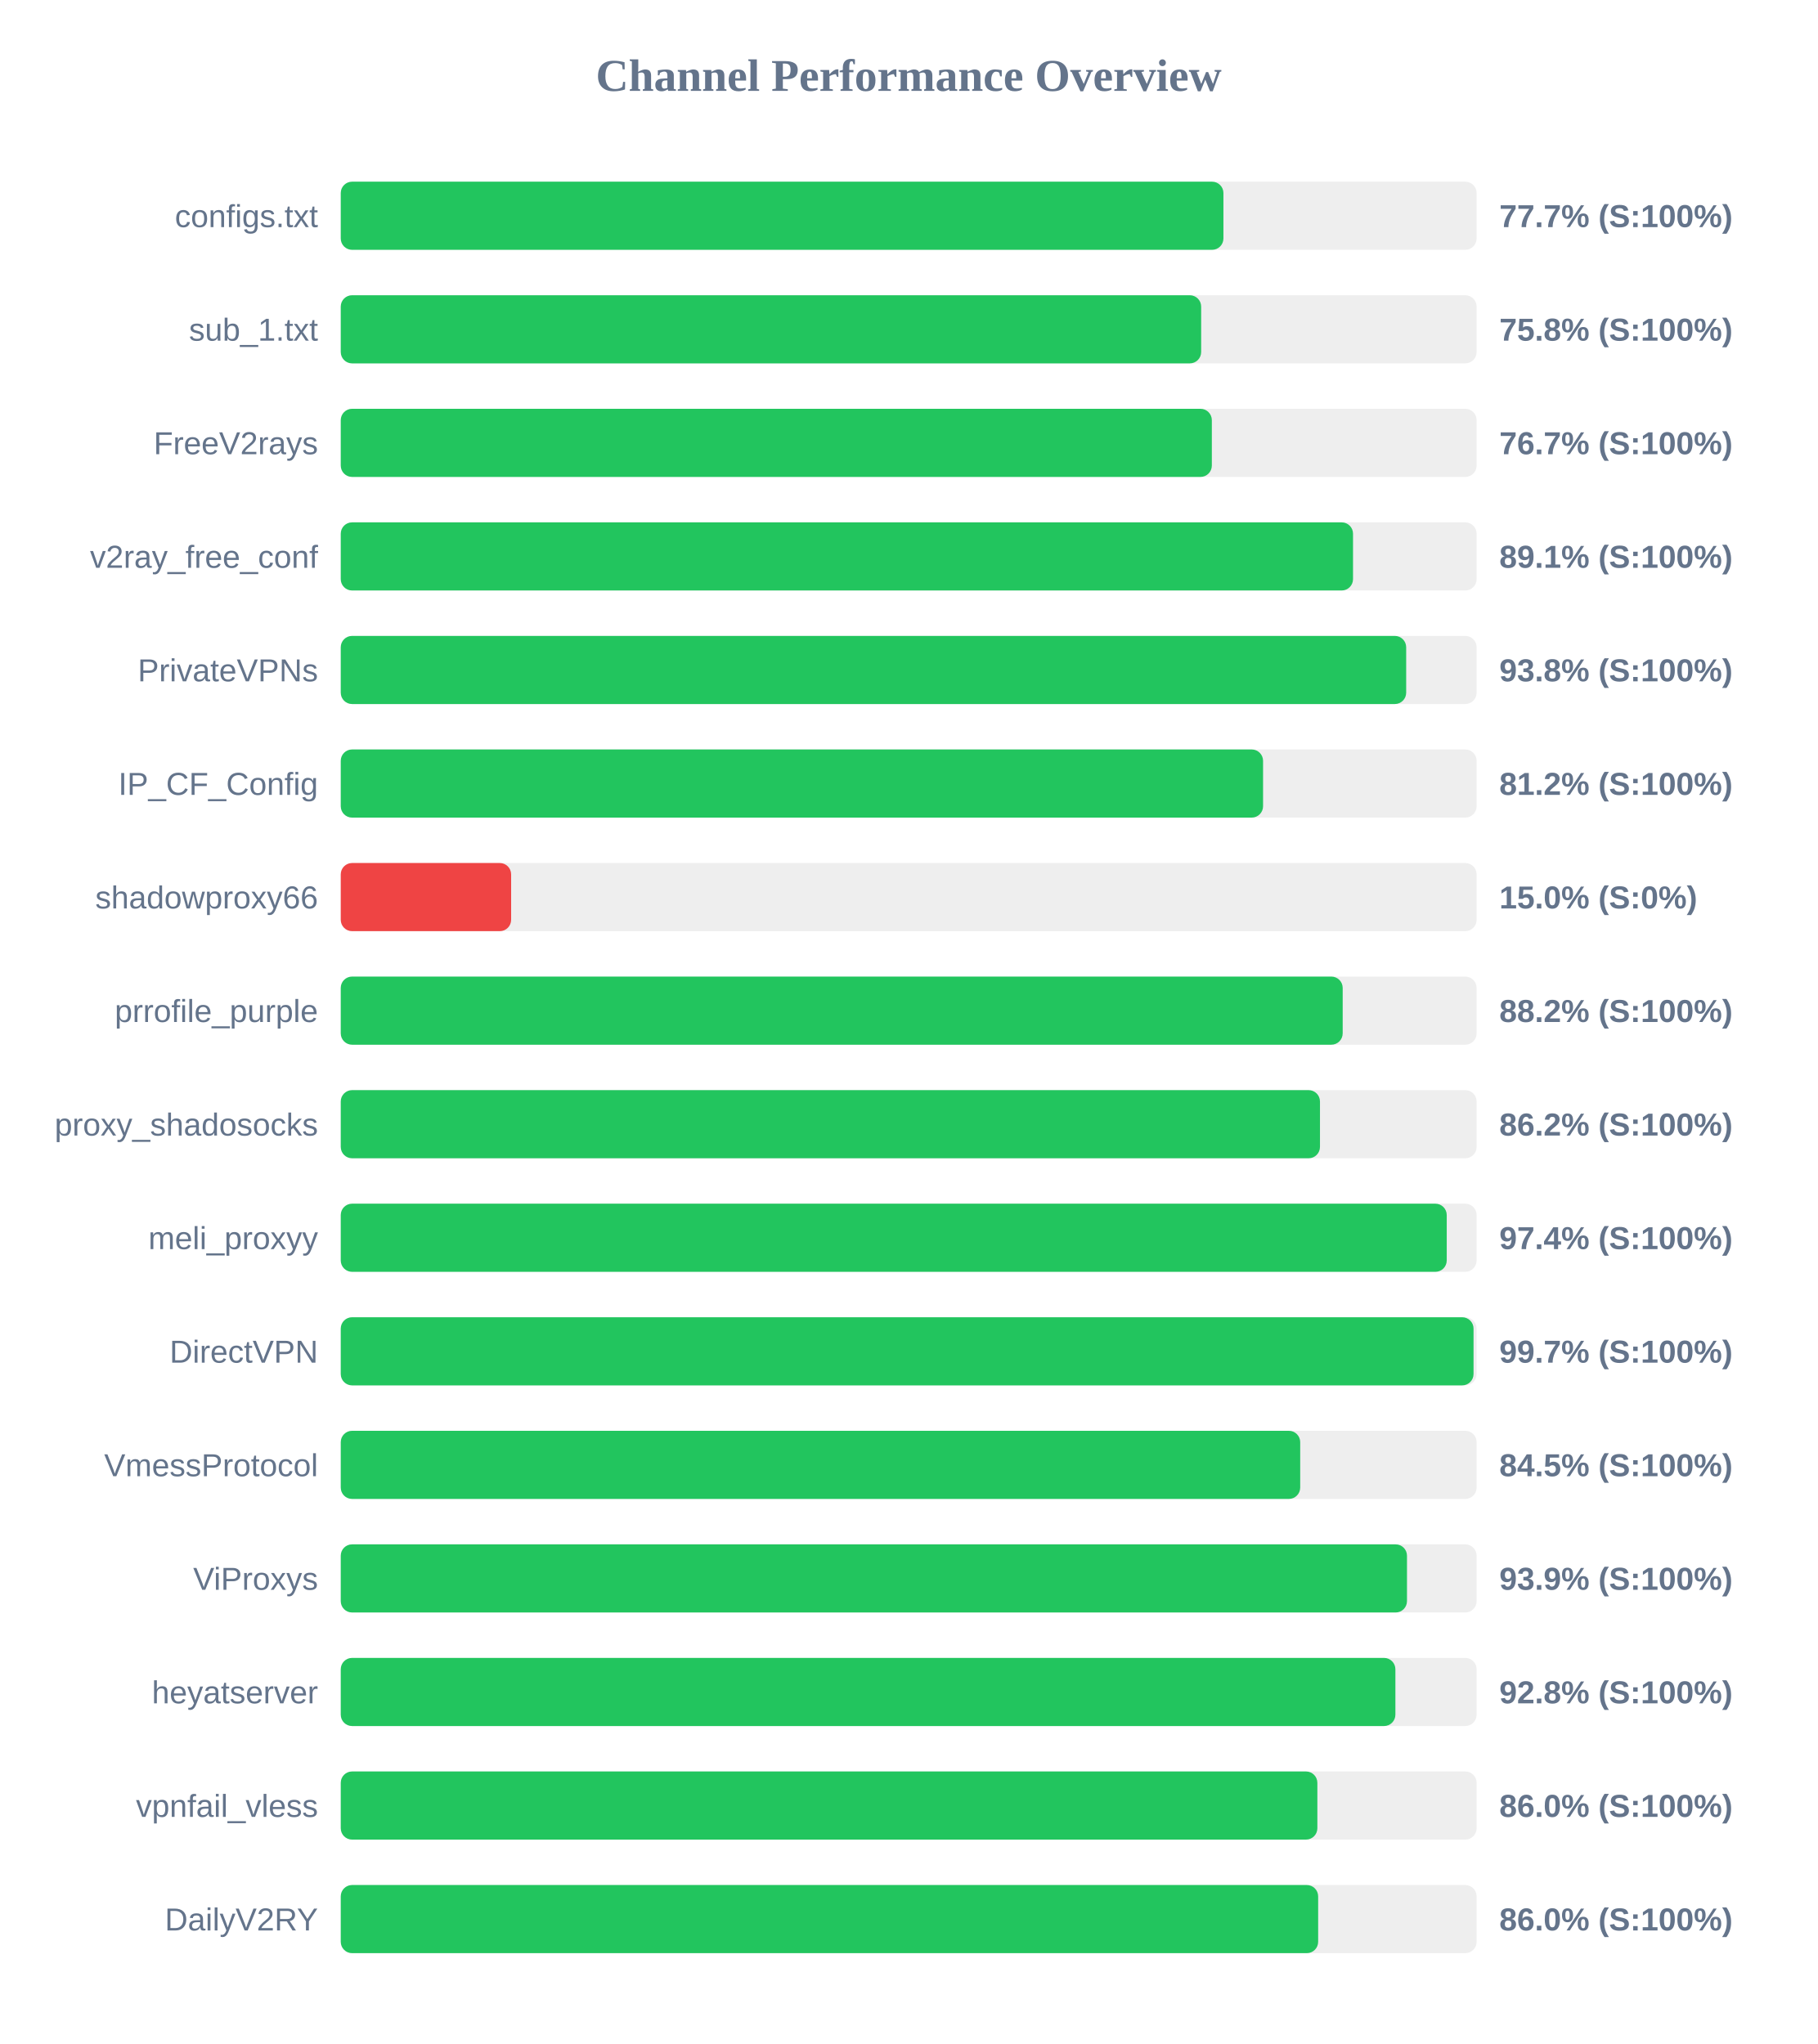
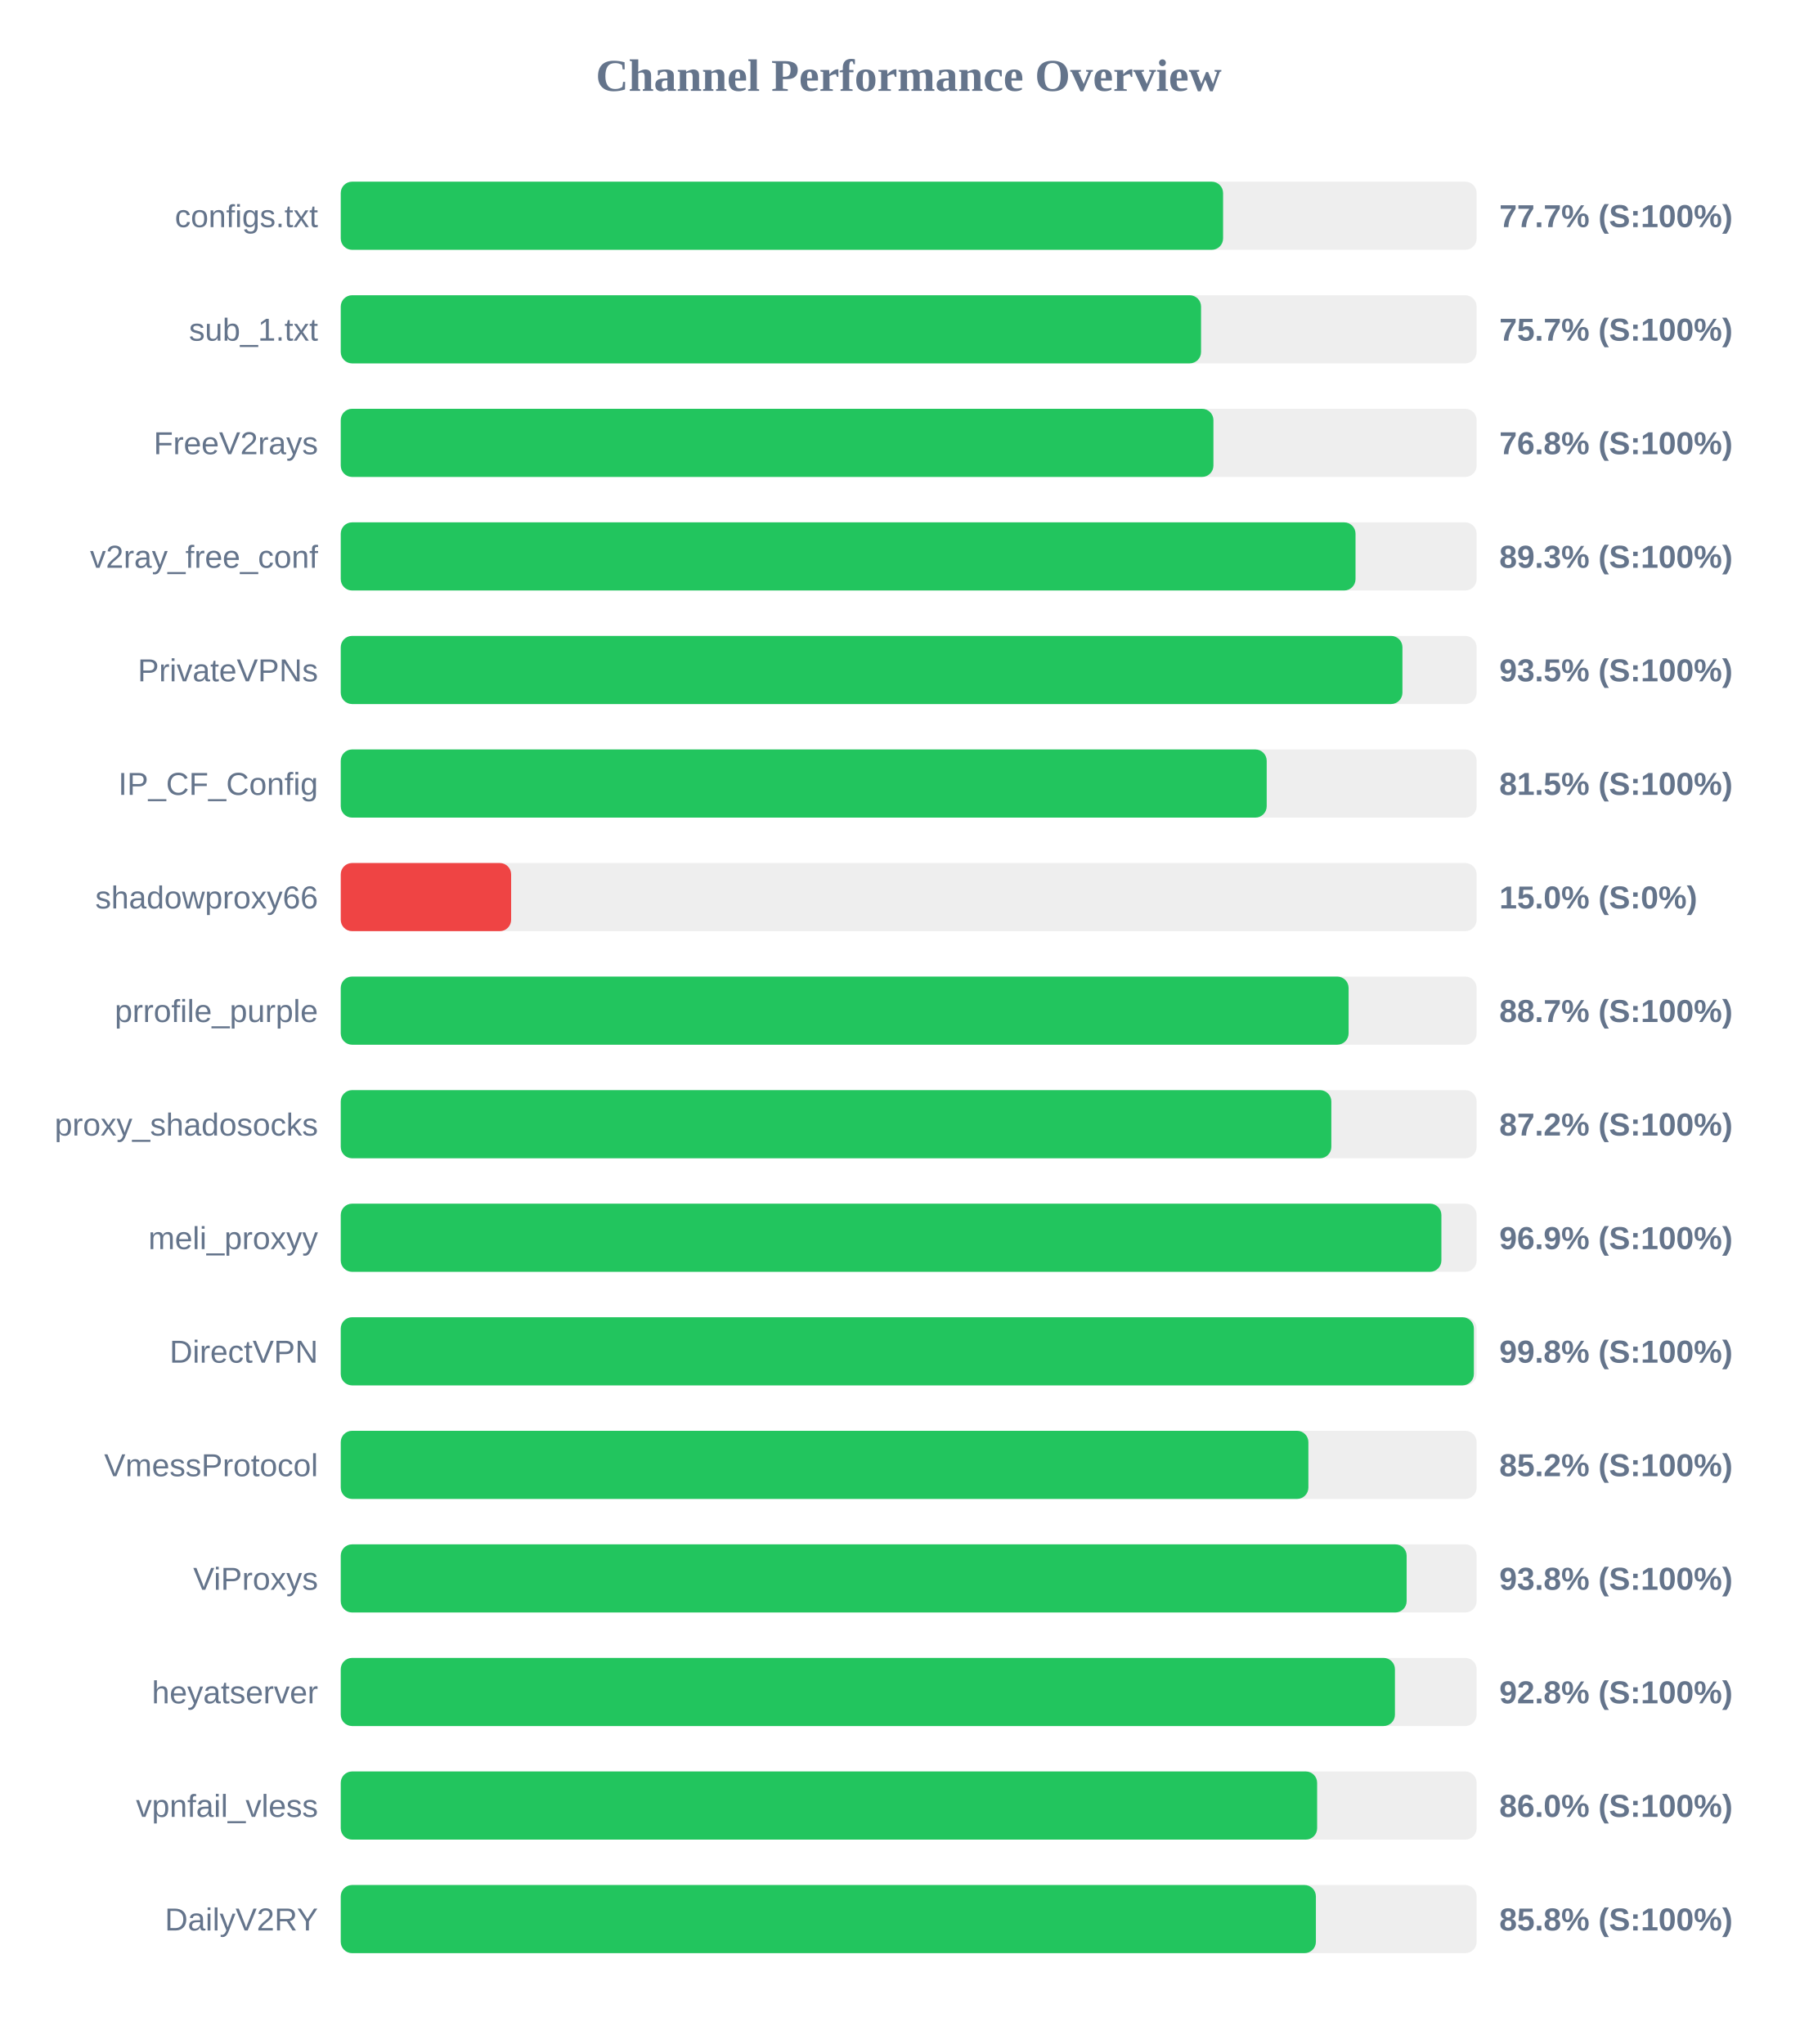
<svg xmlns="http://www.w3.org/2000/svg" width="800" height="900" version="1.1">
  <style>
        .row { font: 14px Arial; fill: #64748b; }
        .score { font: bold 14px Arial; fill: #64748b; }
    </style>
  <text x="400" y="40" text-anchor="middle" font-size="20px" font-weight="bold" fill="#64748b">Channel Performance Overview</text>
  <rect x="150" y="80" width="500" height="30" fill="#eee" rx="5" />
-   <rect x="150" y="80" width="388.55" height="30" fill="#22c55e" rx="5" />
+   <rect x="150" y="80" width="388.4" height="30" fill="#22c55e" rx="5" />
  <text x="140" y="100" text-anchor="end" class="row">configs.txt</text>
  <text x="660" y="100" text-anchor="start" class="score">77.7% (S:100%)</text>
  <rect x="150" y="130" width="500" height="30" fill="#eee" rx="5" />
-   <rect x="150" y="130" width="378.75" height="30" fill="#22c55e" rx="5" />
+   <rect x="150" y="130" width="378.7" height="30" fill="#22c55e" rx="5" />
  <text x="140" y="150" text-anchor="end" class="row">sub_1.txt</text>
-   <text x="660" y="150" text-anchor="start" class="score">75.8% (S:100%)</text>
+   <text x="660" y="150" text-anchor="start" class="score">75.7% (S:100%)</text>
  <rect x="150" y="180" width="500" height="30" fill="#eee" rx="5" />
-   <rect x="150" y="180" width="383.45" height="30" fill="#22c55e" rx="5" />
+   <rect x="150" y="180" width="384.15" height="30" fill="#22c55e" rx="5" />
  <text x="140" y="200" text-anchor="end" class="row">FreeV2rays</text>
-   <text x="660" y="200" text-anchor="start" class="score">76.7% (S:100%)</text>
+   <text x="660" y="200" text-anchor="start" class="score">76.8% (S:100%)</text>
  <rect x="150" y="230" width="500" height="30" fill="#eee" rx="5" />
-   <rect x="150" y="230" width="445.6" height="30" fill="#22c55e" rx="5" />
+   <rect x="150" y="230" width="446.7" height="30" fill="#22c55e" rx="5" />
  <text x="140" y="250" text-anchor="end" class="row">v2ray_free_conf</text>
-   <text x="660" y="250" text-anchor="start" class="score">89.1% (S:100%)</text>
+   <text x="660" y="250" text-anchor="start" class="score">89.3% (S:100%)</text>
  <rect x="150" y="280" width="500" height="30" fill="#eee" rx="5" />
-   <rect x="150" y="280" width="469.0" height="30" fill="#22c55e" rx="5" />
+   <rect x="150" y="280" width="467.35" height="30" fill="#22c55e" rx="5" />
  <text x="140" y="300" text-anchor="end" class="row">PrivateVPNs</text>
-   <text x="660" y="300" text-anchor="start" class="score">93.8% (S:100%)</text>
+   <text x="660" y="300" text-anchor="start" class="score">93.5% (S:100%)</text>
  <rect x="150" y="330" width="500" height="30" fill="#eee" rx="5" />
-   <rect x="150" y="330" width="406.0" height="30" fill="#22c55e" rx="5" />
+   <rect x="150" y="330" width="407.6" height="30" fill="#22c55e" rx="5" />
  <text x="140" y="350" text-anchor="end" class="row">IP_CF_Config</text>
-   <text x="660" y="350" text-anchor="start" class="score">81.2% (S:100%)</text>
+   <text x="660" y="350" text-anchor="start" class="score">81.5% (S:100%)</text>
  <rect x="150" y="380" width="500" height="30" fill="#eee" rx="5" />
  <rect x="150" y="380" width="75.0" height="30" fill="#ef4444" rx="5" />
  <text x="140" y="400" text-anchor="end" class="row">shadowproxy66</text>
  <text x="660" y="400" text-anchor="start" class="score">15.0% (S:0%)</text>
  <rect x="150" y="430" width="500" height="30" fill="#eee" rx="5" />
-   <rect x="150" y="430" width="441.05" height="30" fill="#22c55e" rx="5" />
+   <rect x="150" y="430" width="443.65" height="30" fill="#22c55e" rx="5" />
  <text x="140" y="450" text-anchor="end" class="row">prrofile_purple</text>
-   <text x="660" y="450" text-anchor="start" class="score">88.2% (S:100%)</text>
+   <text x="660" y="450" text-anchor="start" class="score">88.7% (S:100%)</text>
  <rect x="150" y="480" width="500" height="30" fill="#eee" rx="5" />
-   <rect x="150" y="480" width="431.05" height="30" fill="#22c55e" rx="5" />
+   <rect x="150" y="480" width="436.05" height="30" fill="#22c55e" rx="5" />
  <text x="140" y="500" text-anchor="end" class="row">proxy_shadosocks</text>
-   <text x="660" y="500" text-anchor="start" class="score">86.2% (S:100%)</text>
+   <text x="660" y="500" text-anchor="start" class="score">87.2% (S:100%)</text>
  <rect x="150" y="530" width="500" height="30" fill="#eee" rx="5" />
-   <rect x="150" y="530" width="486.85" height="30" fill="#22c55e" rx="5" />
+   <rect x="150" y="530" width="484.5" height="30" fill="#22c55e" rx="5" />
  <text x="140" y="550" text-anchor="end" class="row">meli_proxyy</text>
-   <text x="660" y="550" text-anchor="start" class="score">97.4% (S:100%)</text>
+   <text x="660" y="550" text-anchor="start" class="score">96.9% (S:100%)</text>
  <rect x="150" y="580" width="500" height="30" fill="#eee" rx="5" />
-   <rect x="150" y="580" width="498.65" height="30" fill="#22c55e" rx="5" />
+   <rect x="150" y="580" width="498.8" height="30" fill="#22c55e" rx="5" />
  <text x="140" y="600" text-anchor="end" class="row">DirectVPN</text>
-   <text x="660" y="600" text-anchor="start" class="score">99.7% (S:100%)</text>
+   <text x="660" y="600" text-anchor="start" class="score">99.8% (S:100%)</text>
  <rect x="150" y="630" width="500" height="30" fill="#eee" rx="5" />
-   <rect x="150" y="630" width="422.35" height="30" fill="#22c55e" rx="5" />
+   <rect x="150" y="630" width="425.95" height="30" fill="#22c55e" rx="5" />
  <text x="140" y="650" text-anchor="end" class="row">VmessProtocol</text>
-   <text x="660" y="650" text-anchor="start" class="score">84.5% (S:100%)</text>
+   <text x="660" y="650" text-anchor="start" class="score">85.2% (S:100%)</text>
  <rect x="150" y="680" width="500" height="30" fill="#eee" rx="5" />
-   <rect x="150" y="680" width="469.35" height="30" fill="#22c55e" rx="5" />
+   <rect x="150" y="680" width="469.2" height="30" fill="#22c55e" rx="5" />
  <text x="140" y="700" text-anchor="end" class="row">ViProxys</text>
-   <text x="660" y="700" text-anchor="start" class="score">93.9% (S:100%)</text>
+   <text x="660" y="700" text-anchor="start" class="score">93.8% (S:100%)</text>
  <rect x="150" y="730" width="500" height="30" fill="#eee" rx="5" />
-   <rect x="150" y="730" width="464.25" height="30" fill="#22c55e" rx="5" />
+   <rect x="150" y="730" width="464.05" height="30" fill="#22c55e" rx="5" />
  <text x="140" y="750" text-anchor="end" class="row">heyatserver</text>
  <text x="660" y="750" text-anchor="start" class="score">92.8% (S:100%)</text>
  <rect x="150" y="780" width="500" height="30" fill="#eee" rx="5" />
-   <rect x="150" y="780" width="429.9" height="30" fill="#22c55e" rx="5" />
+   <rect x="150" y="780" width="429.8" height="30" fill="#22c55e" rx="5" />
  <text x="140" y="800" text-anchor="end" class="row">vpnfail_vless</text>
  <text x="660" y="800" text-anchor="start" class="score">86.0% (S:100%)</text>
  <rect x="150" y="830" width="500" height="30" fill="#eee" rx="5" />
-   <rect x="150" y="830" width="430.25" height="30" fill="#22c55e" rx="5" />
+   <rect x="150" y="830" width="429.25" height="30" fill="#22c55e" rx="5" />
  <text x="140" y="850" text-anchor="end" class="row">DailyV2RY</text>
-   <text x="660" y="850" text-anchor="start" class="score">86.0% (S:100%)</text>
+   <text x="660" y="850" text-anchor="start" class="score">85.8% (S:100%)</text>
</svg>
